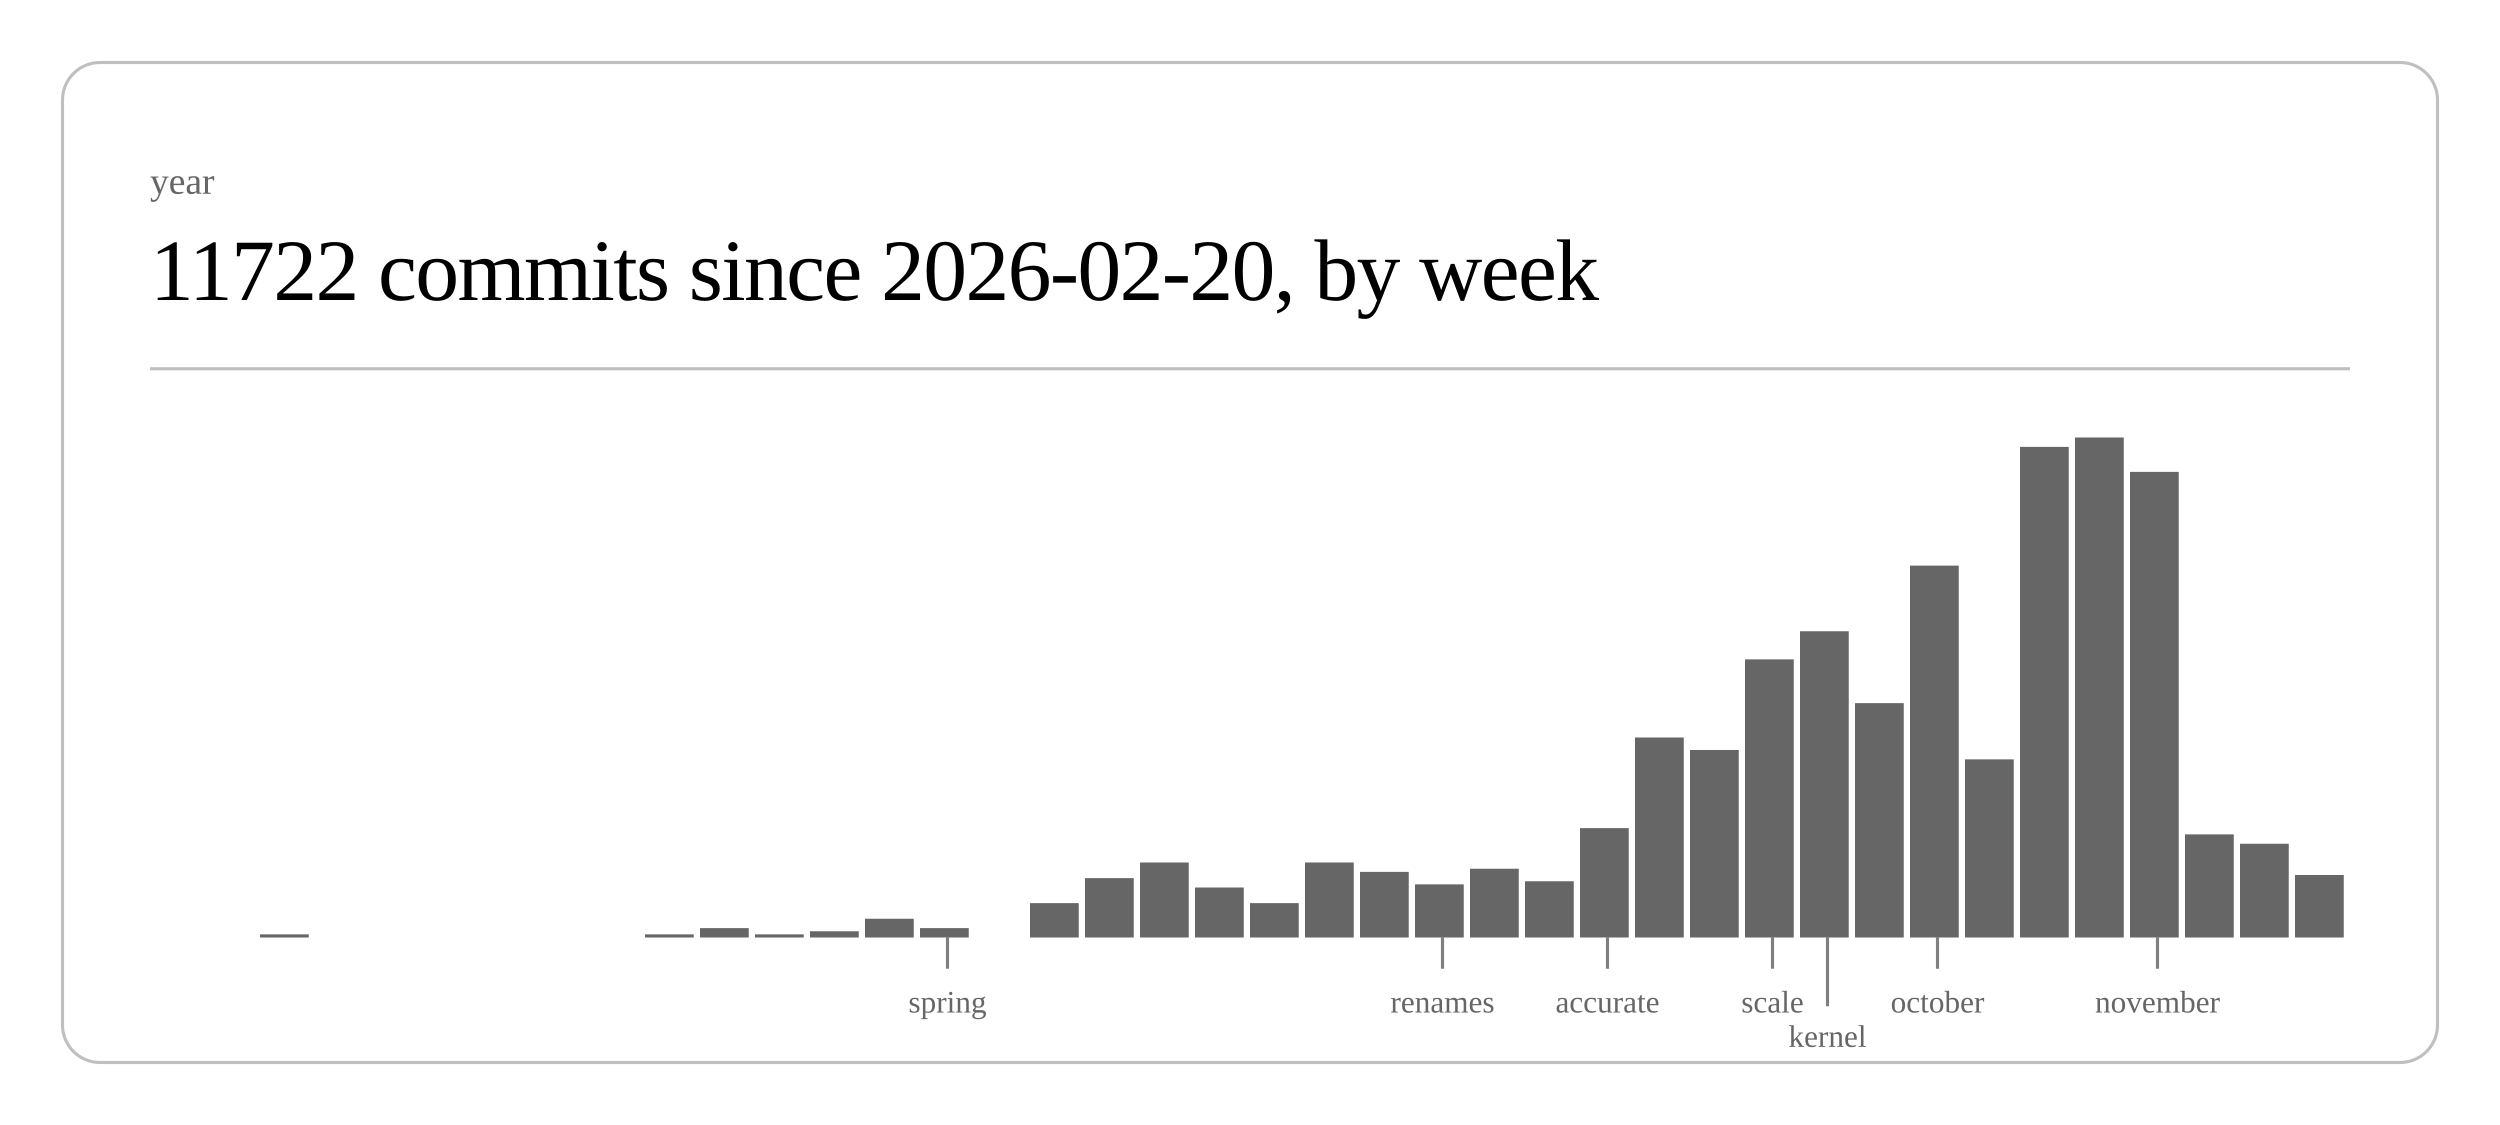
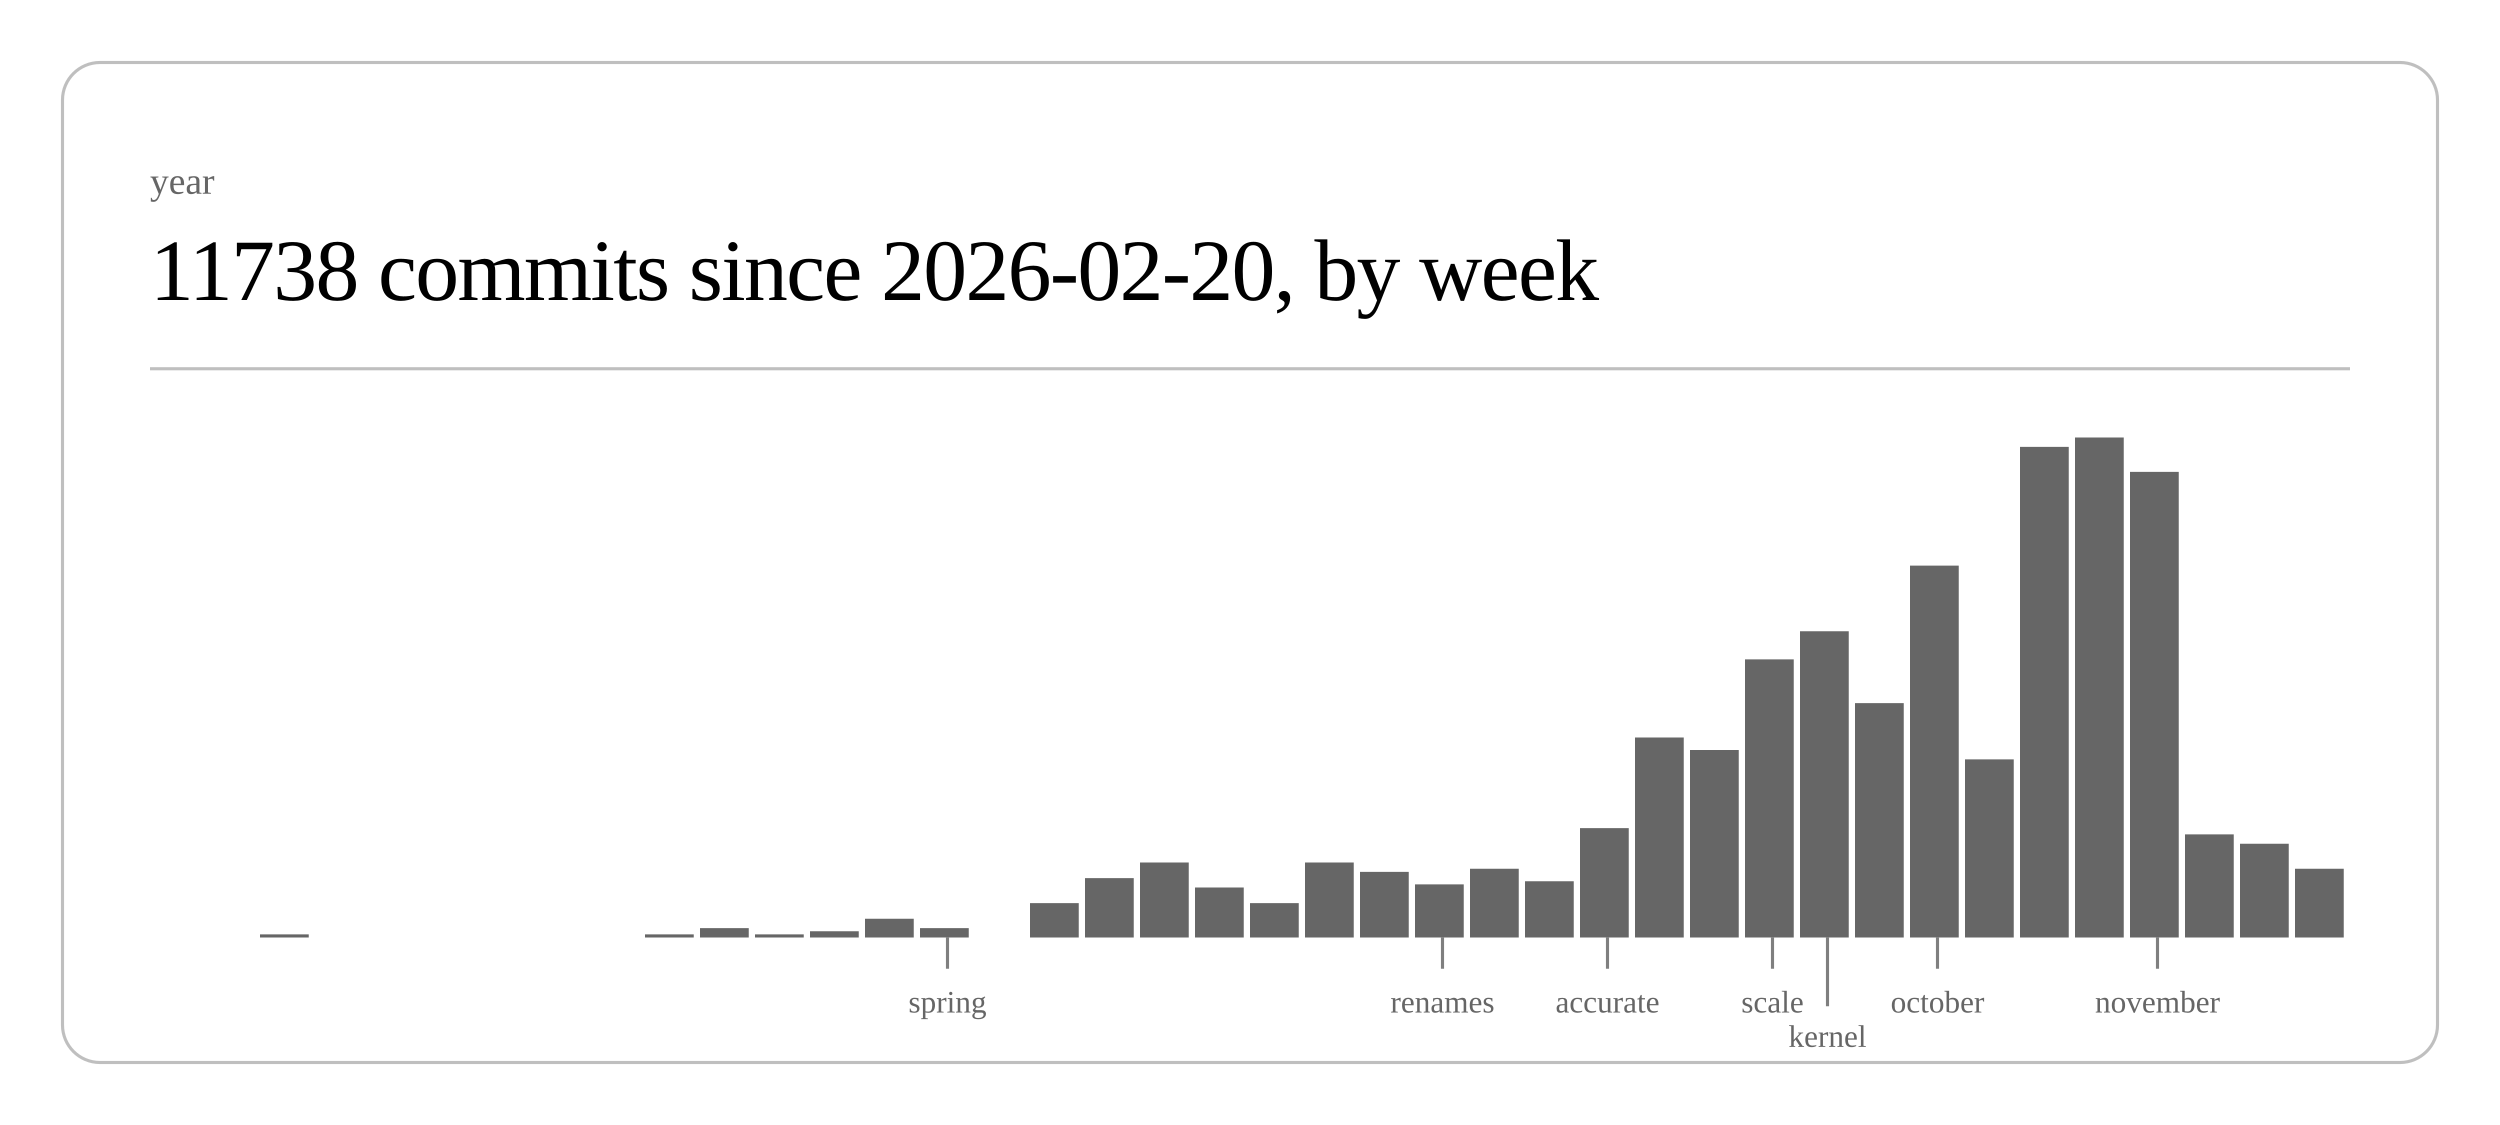
<svg xmlns="http://www.w3.org/2000/svg" class="post-header-svg" viewBox="0 0 800 360" width="800" height="360">
  <rect x="20" y="20" width="760" height="320" rx="12" ry="12" fill="none" stroke="currentColor" stroke-width="1" opacity="0.25" />
  <text fill="currentColor" x="48" y="62" font-size="12" opacity="0.6">year</text>
-   <text fill="currentColor" x="48" y="96" font-size="28" font-weight="300" letter-spacing="-0.5">11722 commits since 2026-02-20, by week</text>
+   <text fill="currentColor" x="48" y="96" font-size="28" font-weight="300" letter-spacing="-0.5">11738 commits since 2026-02-20, by week</text>
  <line stroke="currentColor" x1="48" y1="118" x2="752" y2="118" stroke-width="1" opacity="0.25" />
  <rect x="83.2" y="299" width="15.6" height="1" fill="currentColor" opacity="0.6" />
  <rect x="206.4" y="299" width="15.6" height="1" fill="currentColor" opacity="0.6" />
  <rect x="224.0" y="297" width="15.6" height="3" fill="currentColor" opacity="0.6" />
  <rect x="241.6" y="299" width="15.6" height="1" fill="currentColor" opacity="0.6" />
  <rect x="259.2" y="298" width="15.6" height="2" fill="currentColor" opacity="0.6" />
  <rect x="276.8" y="294" width="15.6" height="6" fill="currentColor" opacity="0.6" />
  <rect x="294.4" y="297" width="15.6" height="3" fill="currentColor" opacity="0.6" />
  <rect x="329.6" y="289" width="15.6" height="11" fill="currentColor" opacity="0.6" />
  <rect x="347.2" y="281" width="15.6" height="19" fill="currentColor" opacity="0.6" />
  <rect x="364.8" y="276" width="15.6" height="24" fill="currentColor" opacity="0.6" />
  <rect x="382.4" y="284" width="15.6" height="16" fill="currentColor" opacity="0.6" />
  <rect x="400.0" y="289" width="15.6" height="11" fill="currentColor" opacity="0.6" />
  <rect x="417.6" y="276" width="15.6" height="24" fill="currentColor" opacity="0.6" />
  <rect x="435.2" y="279" width="15.6" height="21" fill="currentColor" opacity="0.6" />
  <rect x="452.8" y="283" width="15.6" height="17" fill="currentColor" opacity="0.6" />
  <rect x="470.4" y="278" width="15.6" height="22" fill="currentColor" opacity="0.6" />
  <rect x="488.0" y="282" width="15.6" height="18" fill="currentColor" opacity="0.6" />
  <rect x="505.6" y="265" width="15.6" height="35" fill="currentColor" opacity="0.6" />
  <rect x="523.2" y="236" width="15.6" height="64" fill="currentColor" opacity="0.6" />
  <rect x="540.8" y="240" width="15.6" height="60" fill="currentColor" opacity="0.6" />
  <rect x="558.4" y="211" width="15.6" height="89" fill="currentColor" opacity="0.6" />
  <rect x="576.0" y="202" width="15.6" height="98" fill="currentColor" opacity="0.6" />
  <rect x="593.6" y="225" width="15.6" height="75" fill="currentColor" opacity="0.6" />
  <rect x="611.2" y="181" width="15.6" height="119" fill="currentColor" opacity="0.6" />
  <rect x="628.8" y="243" width="15.6" height="57" fill="currentColor" opacity="0.6" />
  <rect x="646.4" y="143" width="15.6" height="157" fill="currentColor" opacity="0.6" />
  <rect x="664.0" y="140" width="15.6" height="160" fill="currentColor" opacity="0.6" />
  <rect x="681.6" y="151" width="15.6" height="149" fill="currentColor" opacity="0.6" />
  <rect x="699.2" y="267" width="15.6" height="33" fill="currentColor" opacity="0.6" />
  <rect x="716.8" y="270" width="15.6" height="30" fill="currentColor" opacity="0.6" />
-   <rect x="734.4" y="280" width="15.6" height="20" fill="currentColor" opacity="0.6" />
+   <rect x="734.4" y="278" width="15.6" height="22" fill="currentColor" opacity="0.6" />
  <line stroke="currentColor" x1="303.2" y1="300" x2="303.2" y2="310" stroke-width="1" opacity="0.5" />
  <text fill="currentColor" x="303.2" y="324" font-size="10" opacity="0.6" text-anchor="middle">spring</text>
  <line stroke="currentColor" x1="461.6" y1="300" x2="461.6" y2="310" stroke-width="1" opacity="0.5" />
  <text fill="currentColor" x="461.6" y="324" font-size="10" opacity="0.6" text-anchor="middle">renames</text>
  <line stroke="currentColor" x1="514.4" y1="300" x2="514.4" y2="310" stroke-width="1" opacity="0.5" />
  <text fill="currentColor" x="514.4" y="324" font-size="10" opacity="0.6" text-anchor="middle">accurate</text>
  <line stroke="currentColor" x1="567.2" y1="300" x2="567.2" y2="310" stroke-width="1" opacity="0.5" />
  <text fill="currentColor" x="567.2" y="324" font-size="10" opacity="0.6" text-anchor="middle">scale</text>
  <line stroke="currentColor" x1="584.8" y1="300" x2="584.8" y2="322" stroke-width="1" opacity="0.5" />
  <text fill="currentColor" x="584.8" y="335" font-size="10" opacity="0.6" text-anchor="middle">kernel</text>
  <line stroke="currentColor" x1="620.0" y1="300" x2="620.0" y2="310" stroke-width="1" opacity="0.5" />
  <text fill="currentColor" x="620.0" y="324" font-size="10" opacity="0.6" text-anchor="middle">october</text>
  <line stroke="currentColor" x1="690.4" y1="300" x2="690.4" y2="310" stroke-width="1" opacity="0.5" />
  <text fill="currentColor" x="690.4" y="324" font-size="10" opacity="0.6" text-anchor="middle">november</text>
</svg>
